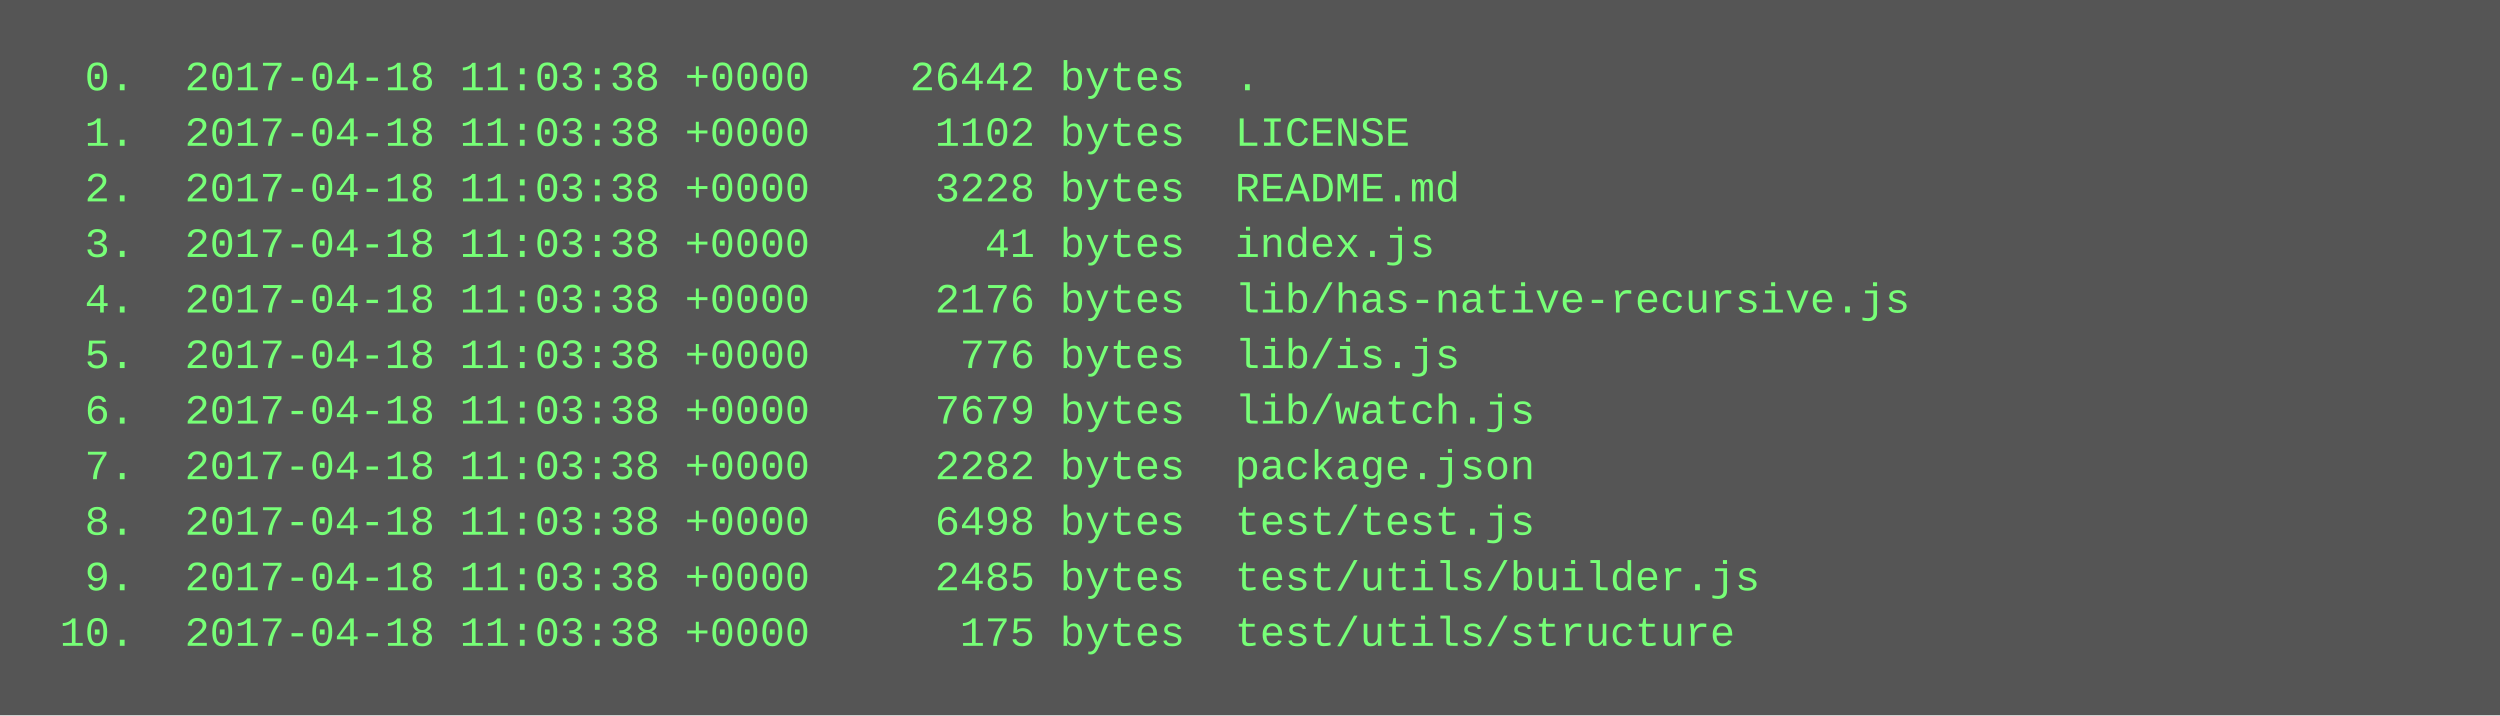
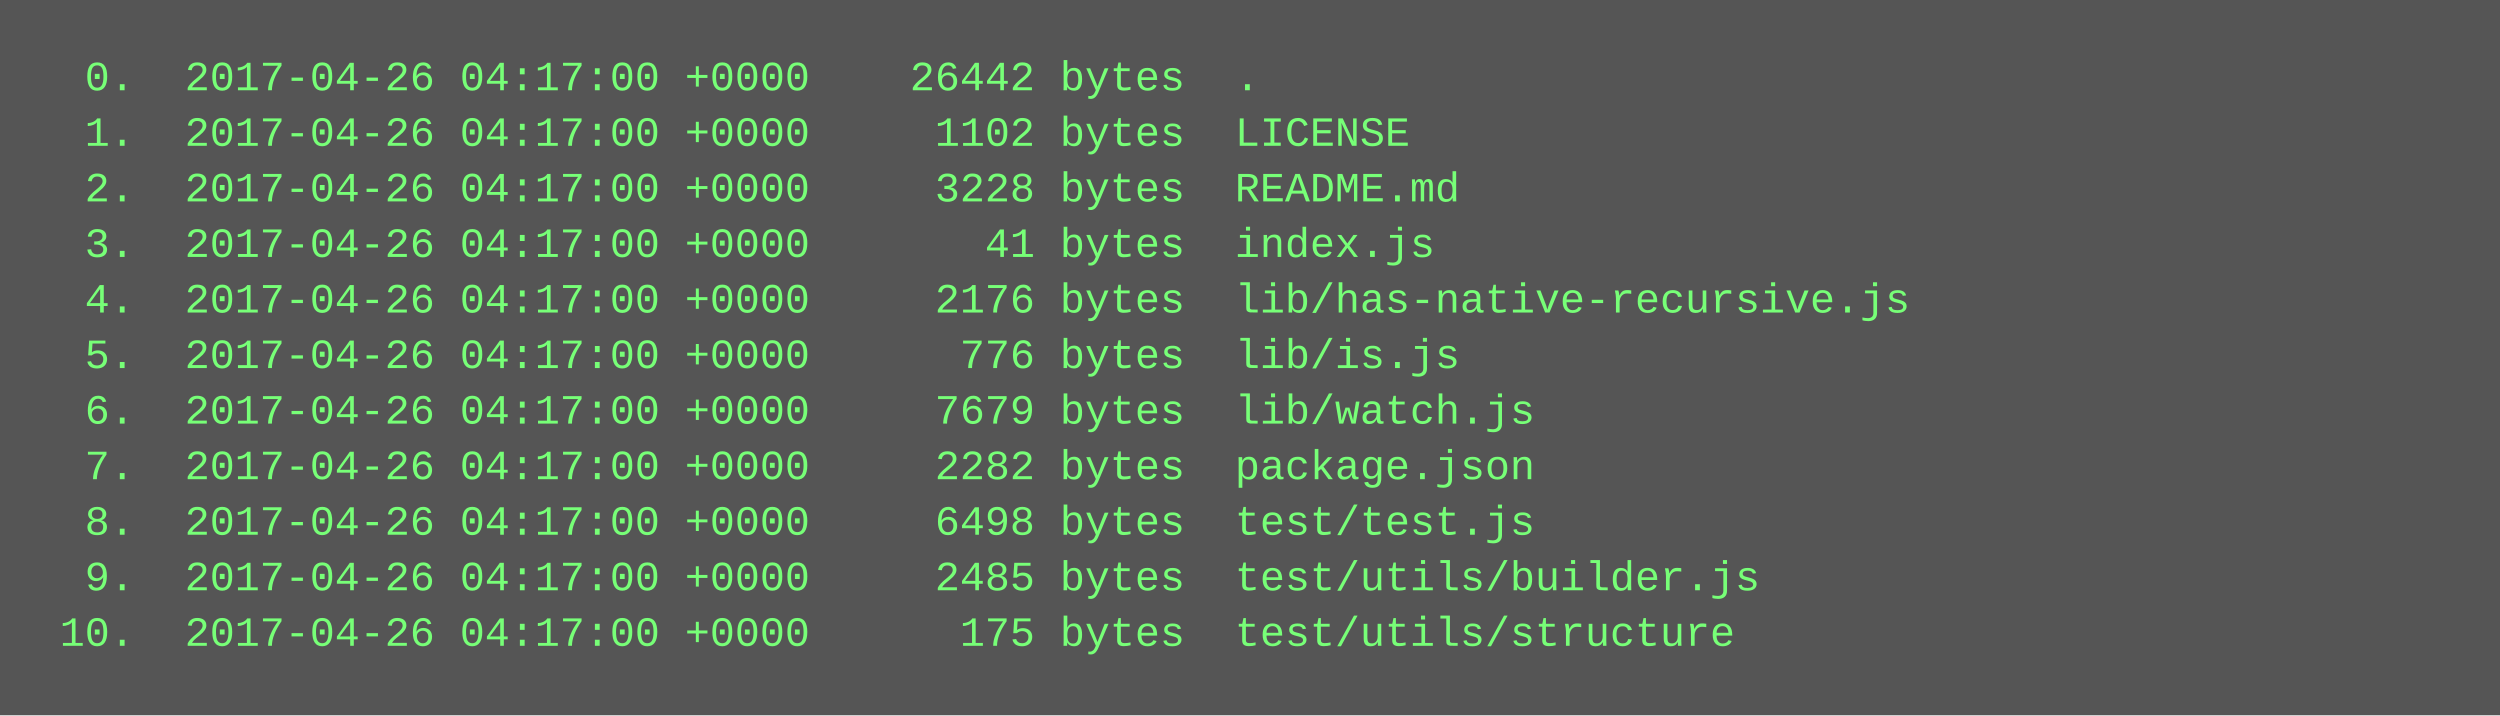
<svg xmlns="http://www.w3.org/2000/svg" height="206" width="720">
  <rect height="206" fill="#555" width="720" />
  <text fill="#7f7" font-family="Courier New" font-size="12" xml:space="preserve">
-     <tspan x="10" y="26">  0.  2017-04-18 11:03:38 +0000    26442 bytes  .</tspan>
-     <tspan x="10" y="42">  1.  2017-04-18 11:03:38 +0000     1102 bytes  LICENSE</tspan>
-     <tspan x="10" y="58">  2.  2017-04-18 11:03:38 +0000     3228 bytes  README.md</tspan>
-     <tspan x="10" y="74">  3.  2017-04-18 11:03:38 +0000       41 bytes  index.js</tspan>
-     <tspan x="10" y="90">  4.  2017-04-18 11:03:38 +0000     2176 bytes  lib/has-native-recursive.js</tspan>
-     <tspan x="10" y="106">  5.  2017-04-18 11:03:38 +0000      776 bytes  lib/is.js</tspan>
-     <tspan x="10" y="122">  6.  2017-04-18 11:03:38 +0000     7679 bytes  lib/watch.js</tspan>
-     <tspan x="10" y="138">  7.  2017-04-18 11:03:38 +0000     2282 bytes  package.json</tspan>
-     <tspan x="10" y="154">  8.  2017-04-18 11:03:38 +0000     6498 bytes  test/test.js</tspan>
-     <tspan x="10" y="170">  9.  2017-04-18 11:03:38 +0000     2485 bytes  test/utils/builder.js</tspan>
-     <tspan x="10" y="186"> 10.  2017-04-18 11:03:38 +0000      175 bytes  test/utils/structure</tspan>
+     <tspan x="10" y="26">  0.  2017-04-26 04:17:00 +0000    26442 bytes  .</tspan>
+     <tspan x="10" y="42">  1.  2017-04-26 04:17:00 +0000     1102 bytes  LICENSE</tspan>
+     <tspan x="10" y="58">  2.  2017-04-26 04:17:00 +0000     3228 bytes  README.md</tspan>
+     <tspan x="10" y="74">  3.  2017-04-26 04:17:00 +0000       41 bytes  index.js</tspan>
+     <tspan x="10" y="90">  4.  2017-04-26 04:17:00 +0000     2176 bytes  lib/has-native-recursive.js</tspan>
+     <tspan x="10" y="106">  5.  2017-04-26 04:17:00 +0000      776 bytes  lib/is.js</tspan>
+     <tspan x="10" y="122">  6.  2017-04-26 04:17:00 +0000     7679 bytes  lib/watch.js</tspan>
+     <tspan x="10" y="138">  7.  2017-04-26 04:17:00 +0000     2282 bytes  package.json</tspan>
+     <tspan x="10" y="154">  8.  2017-04-26 04:17:00 +0000     6498 bytes  test/test.js</tspan>
+     <tspan x="10" y="170">  9.  2017-04-26 04:17:00 +0000     2485 bytes  test/utils/builder.js</tspan>
+     <tspan x="10" y="186"> 10.  2017-04-26 04:17:00 +0000      175 bytes  test/utils/structure</tspan>
  </text>
</svg>
